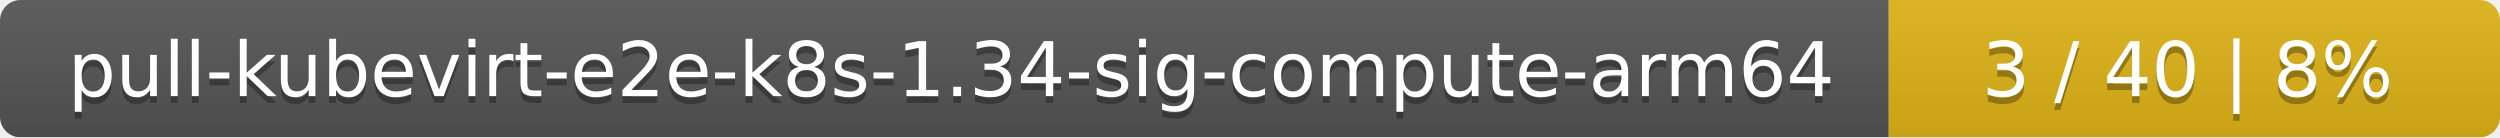
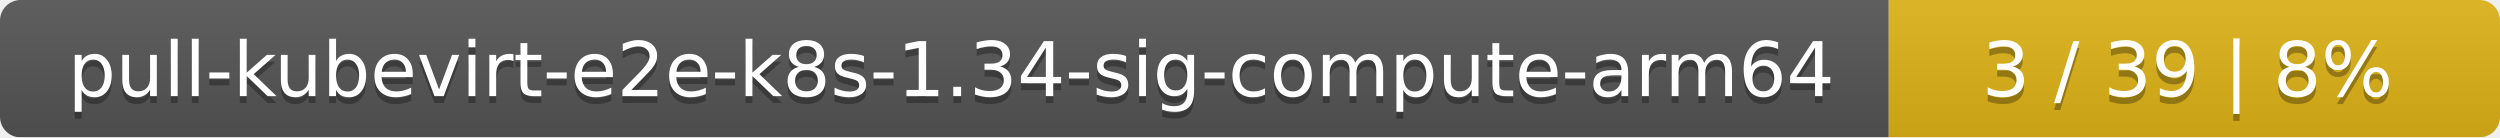
<svg xmlns="http://www.w3.org/2000/svg" width="364" height="20">
  <linearGradient id="smooth" x2="0" y2="100%">
    <stop offset="0" stop-color="#bbb" stop-opacity=".1" />
    <stop offset="1" stop-opacity=".1" />
  </linearGradient>
  <mask id="round">
    <rect width="364" height="20" rx="3" fill="#fff" />
  </mask>
  <g mask="url(#round)">
    <rect width="275" height="20" fill="#555" />
    <rect x="275" width="89" height="20" fill="#dfb317" />
    <rect width="364" height="20" fill="url(#smooth)" />
  </g>
  <g fill="#fff" text-anchor="middle" font-family="DejaVu Sans,Verdana,Geneva,sans-serif" font-size="11">
    <text x="138.5" y="15" fill="#010101" fill-opacity=".3">pull-kubevirt-e2e-k8s-1.34-sig-compute-arm64</text>
    <text x="138.5" y="14">pull-kubevirt-e2e-k8s-1.34-sig-compute-arm64</text>
-     <text x="318.5" y="15" fill="#010101" fill-opacity=".3">3 / 40    |    8%</text>
-     <text x="318.5" y="14">3 / 40    |    8%</text>
+     <text x="318.5" y="15" fill="#010101" fill-opacity=".3">3 / 39    |    8%</text>
+     <text x="318.5" y="14">3 / 39    |    8%</text>
  </g>
</svg>
